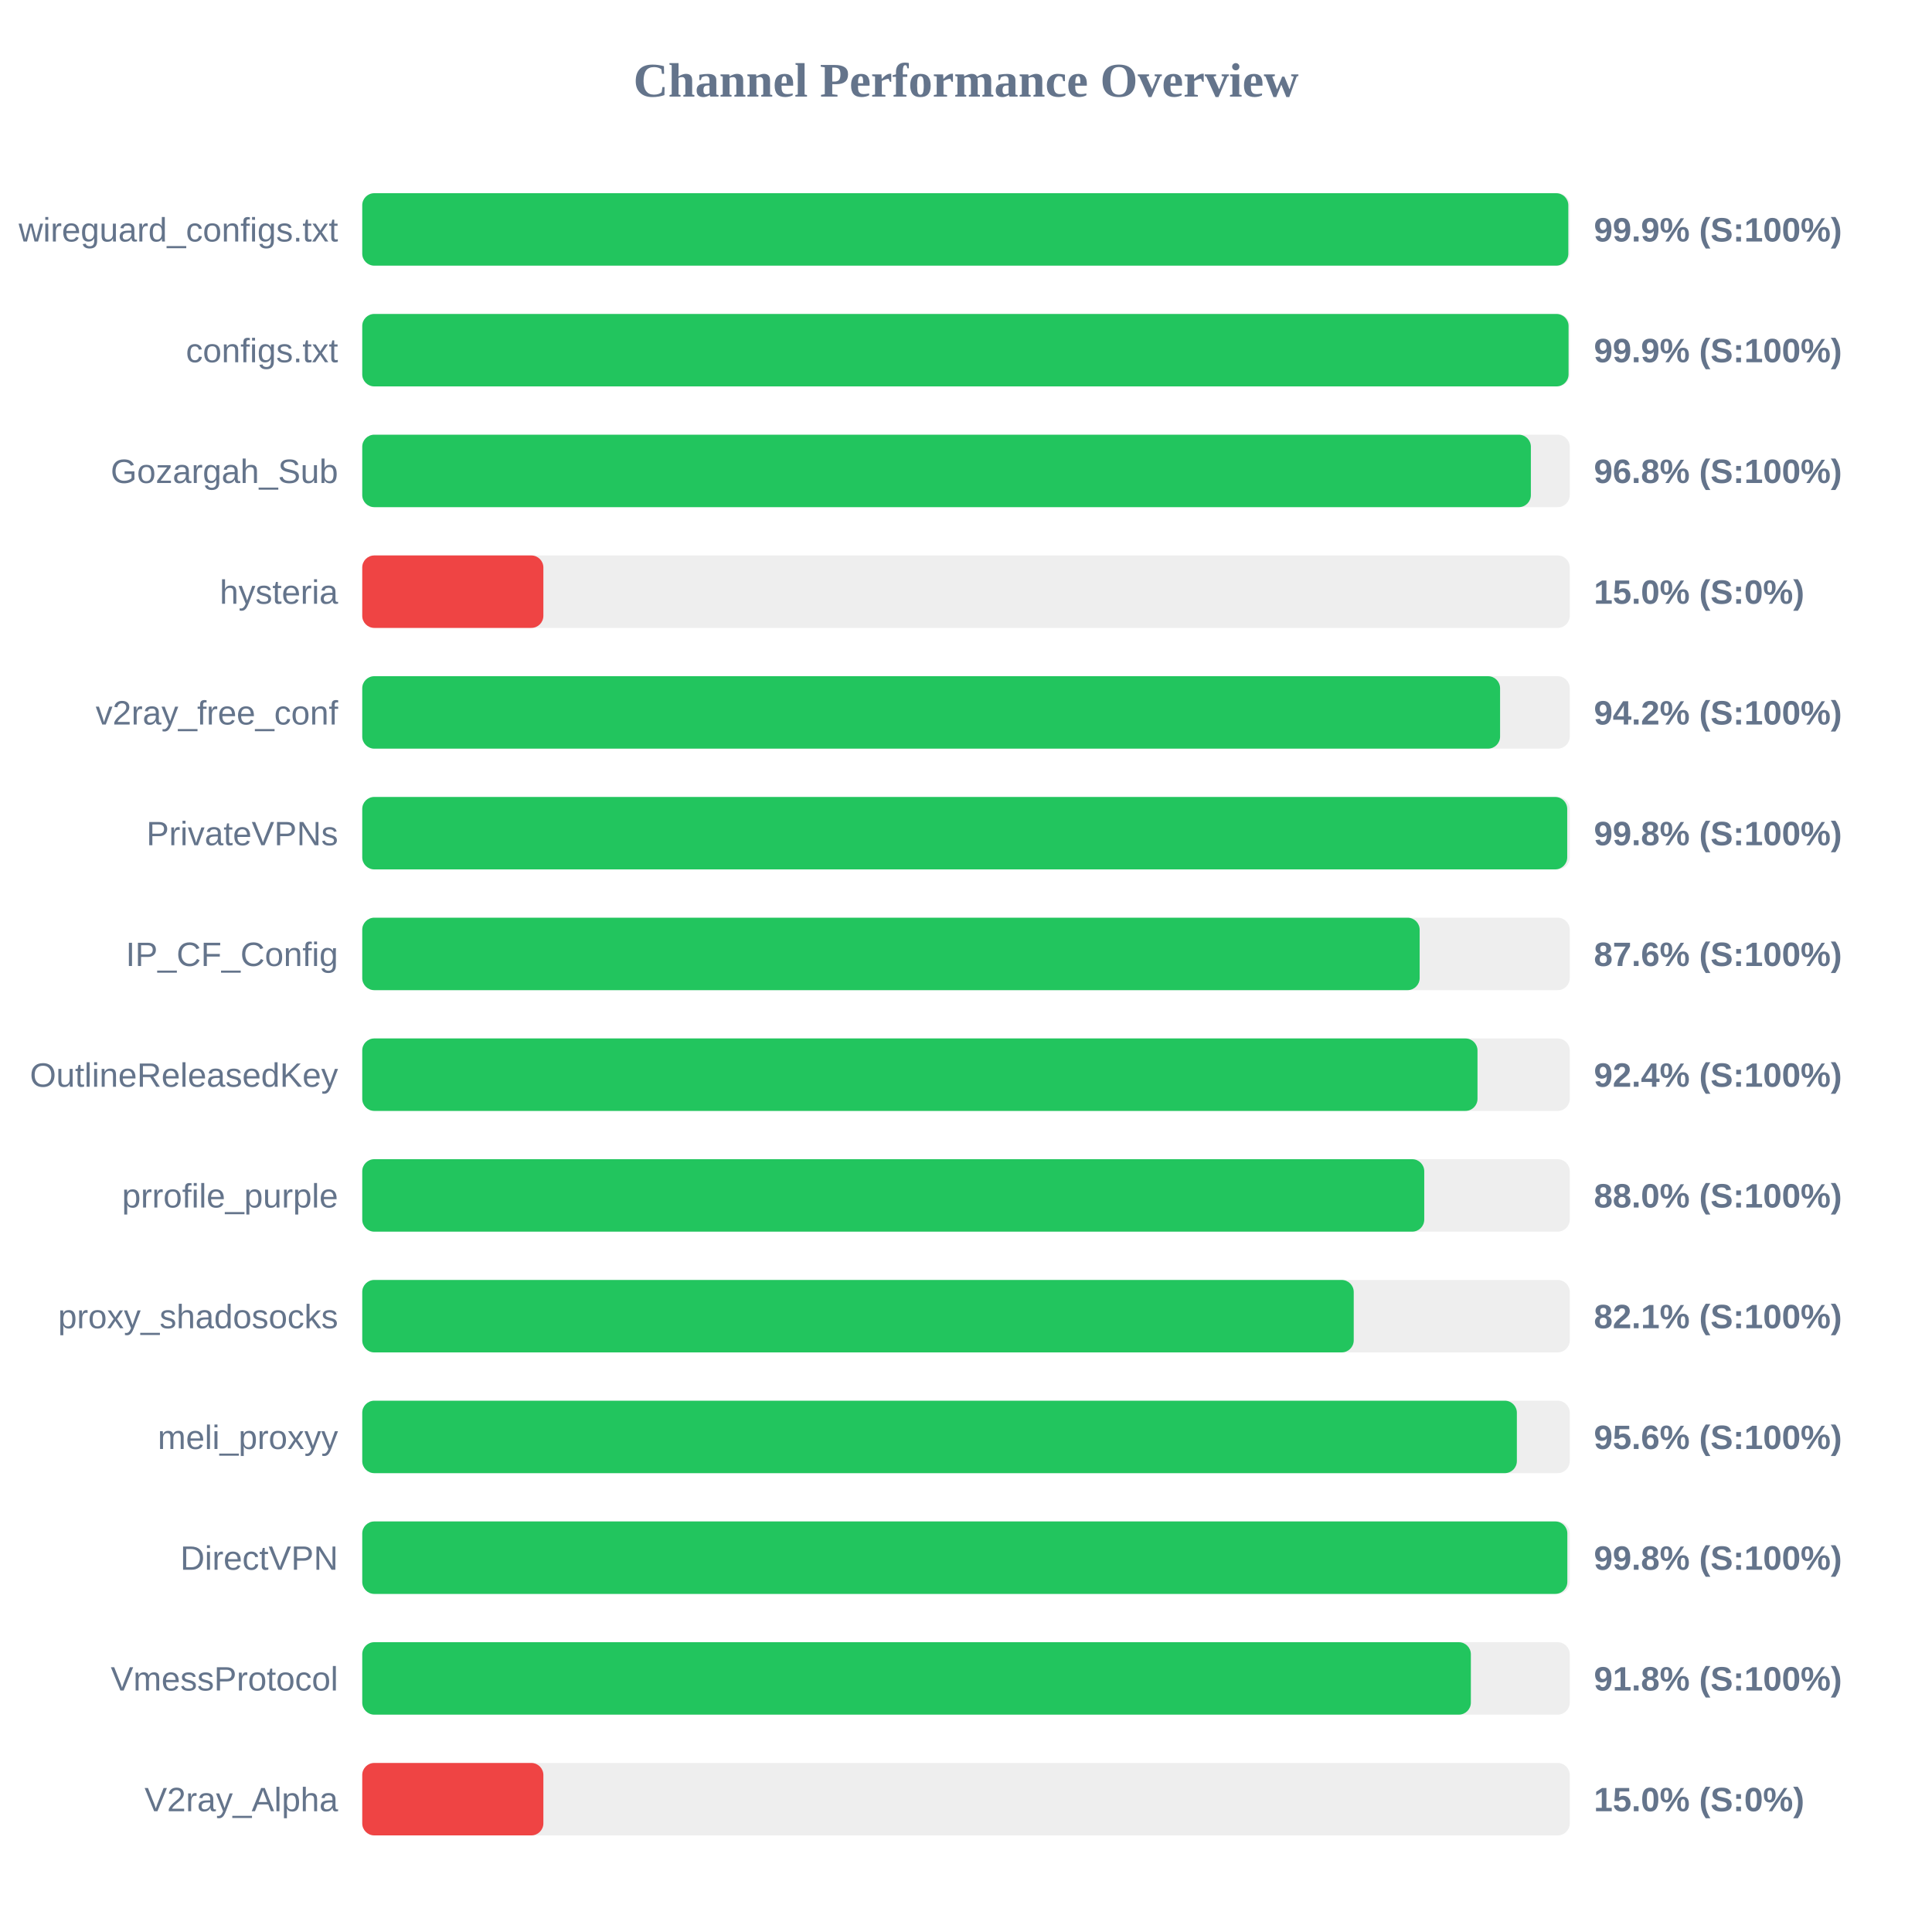
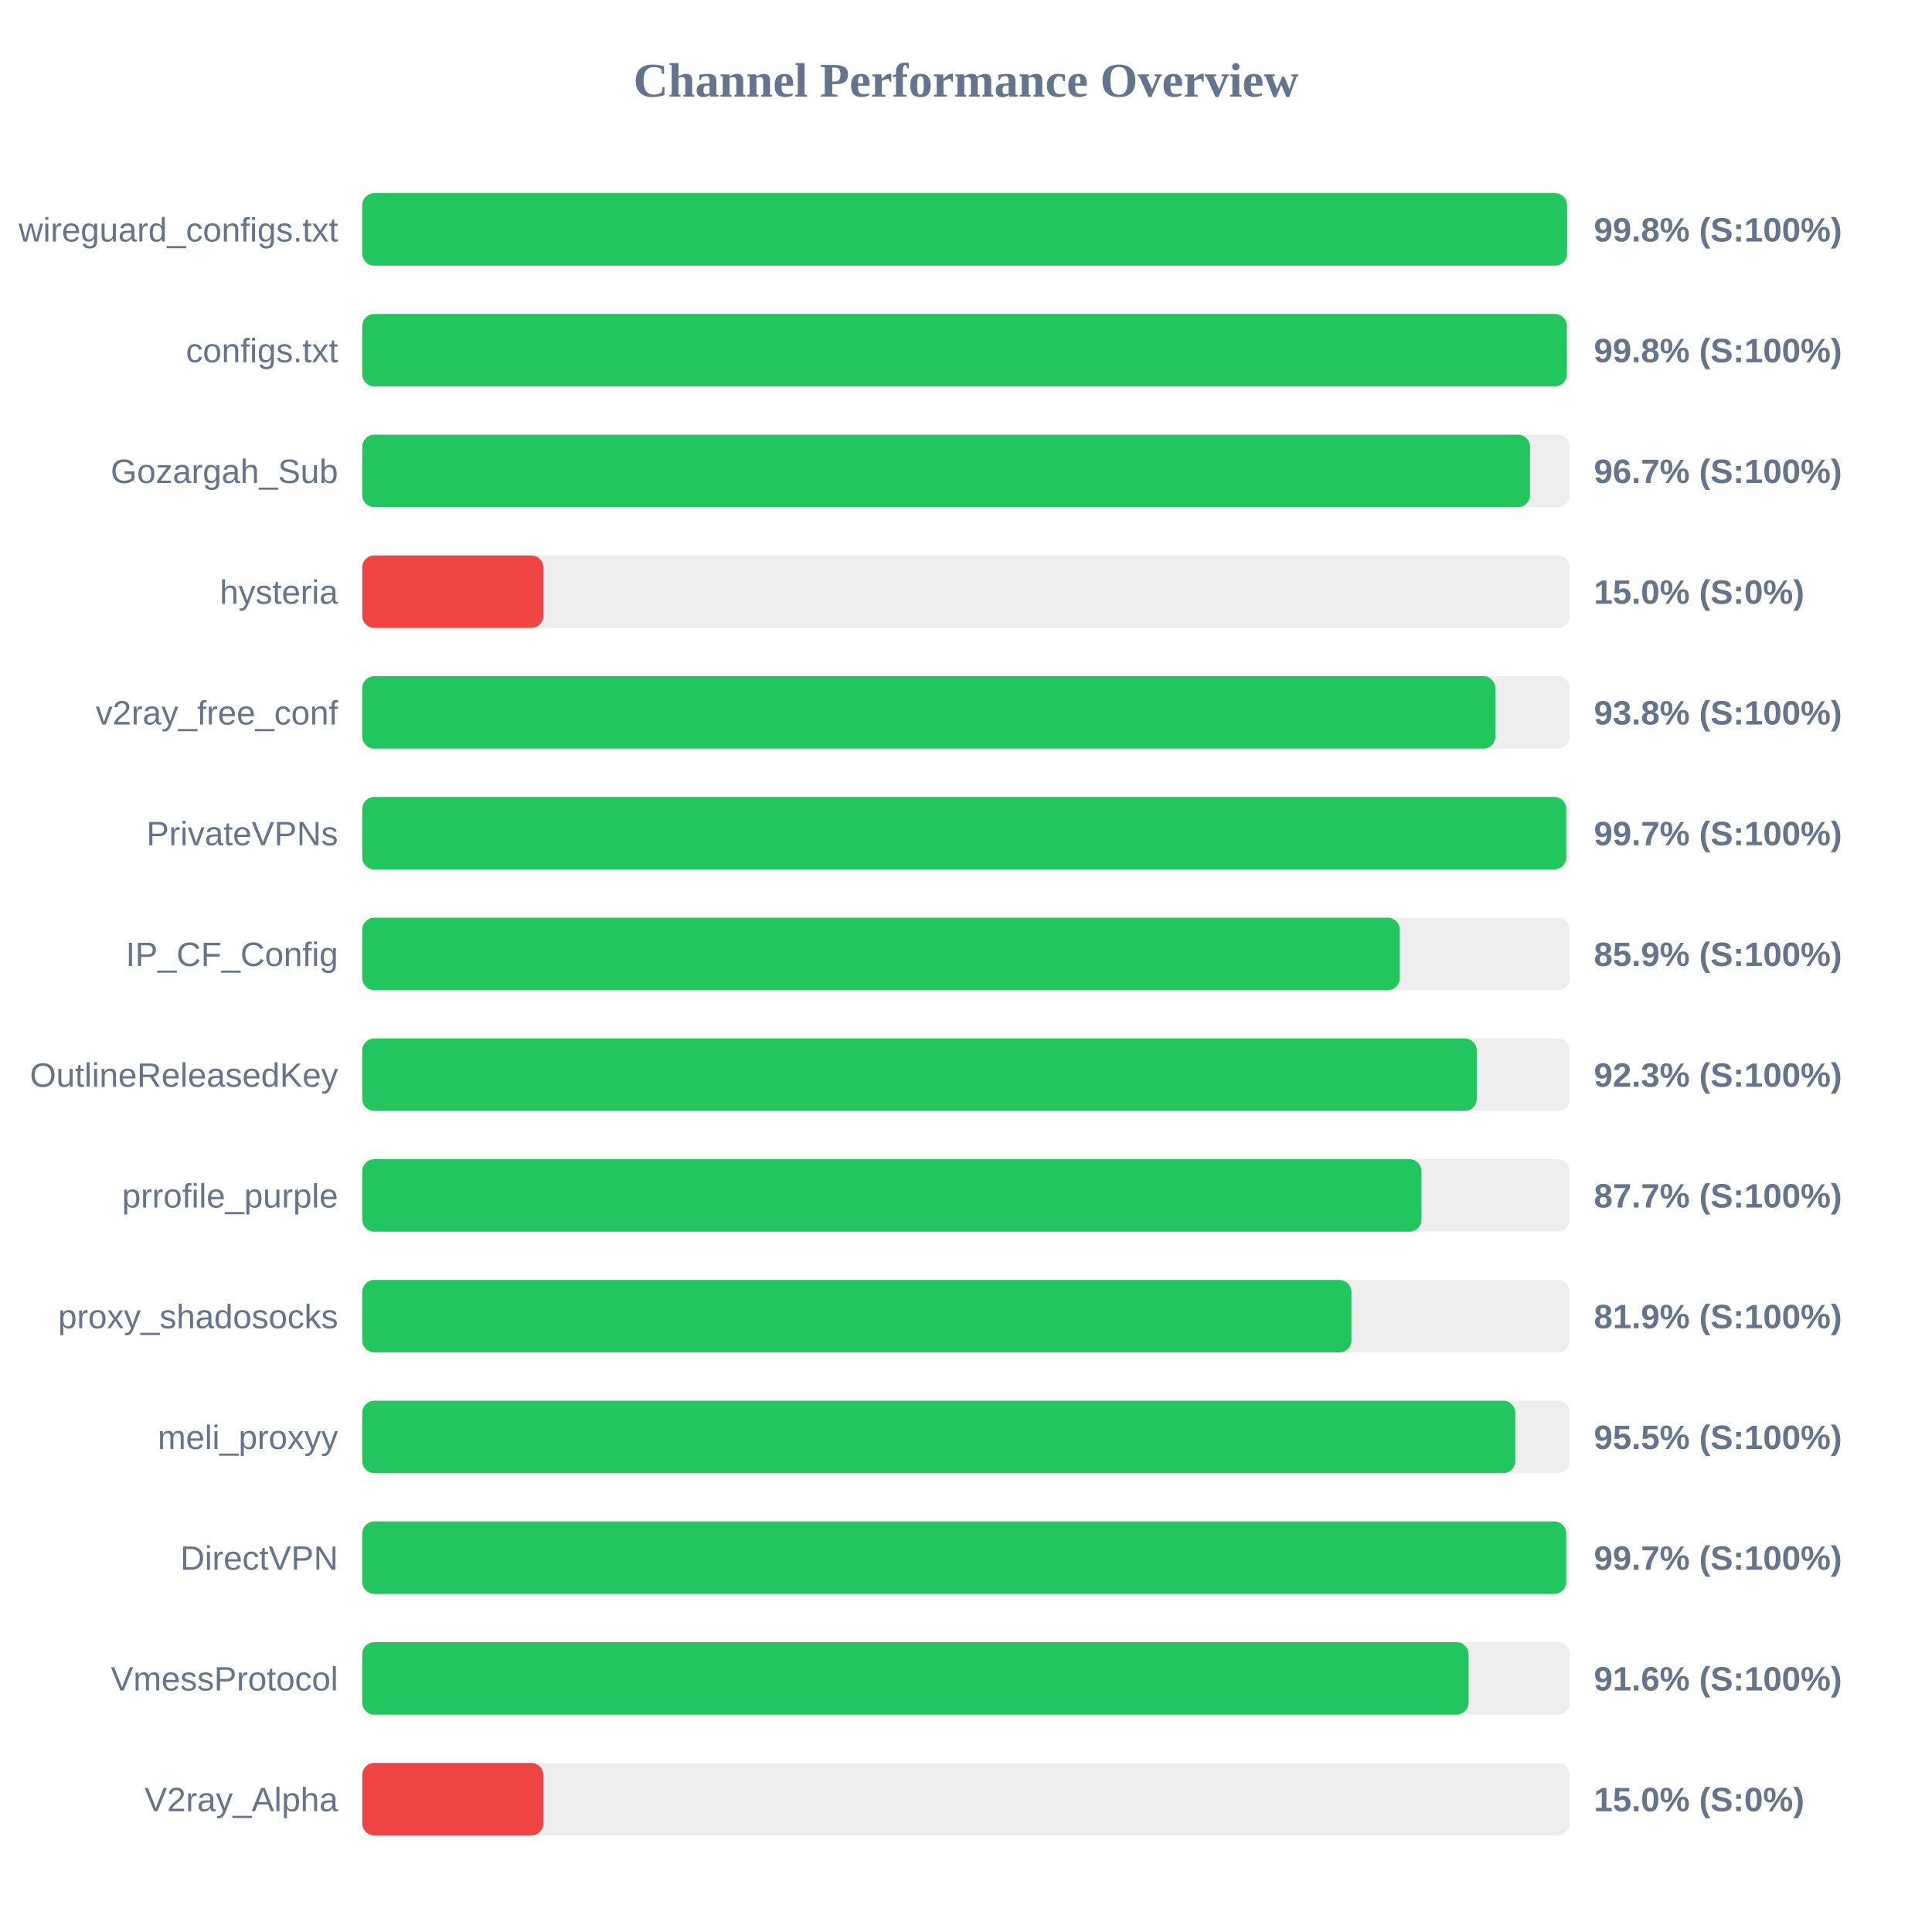
<svg xmlns="http://www.w3.org/2000/svg" width="800" height="800" version="1.1">
  <style>
        .row { font: 14px Arial; fill: #64748b; }
        .score { font: bold 14px Arial; fill: #64748b; }
    </style>
  <text x="400" y="40" text-anchor="middle" font-size="20px" font-weight="bold" fill="#64748b">Channel Performance Overview</text>
  <rect x="150" y="80" width="500" height="30" fill="#eee" rx="5" />
-   <rect x="150" y="80" width="499.4" height="30" fill="#22c55e" rx="5" />
+   <rect x="150" y="80" width="498.9" height="30" fill="#22c55e" rx="5" />
  <text x="140" y="100" text-anchor="end" class="row">wireguard_configs.txt</text>
-   <text x="660" y="100" text-anchor="start" class="score">99.9% (S:100%)</text>
+   <text x="660" y="100" text-anchor="start" class="score">99.8% (S:100%)</text>
  <rect x="150" y="130" width="500" height="30" fill="#eee" rx="5" />
-   <rect x="150" y="130" width="499.5" height="30" fill="#22c55e" rx="5" />
+   <rect x="150" y="130" width="498.8" height="30" fill="#22c55e" rx="5" />
  <text x="140" y="150" text-anchor="end" class="row">configs.txt</text>
-   <text x="660" y="150" text-anchor="start" class="score">99.9% (S:100%)</text>
+   <text x="660" y="150" text-anchor="start" class="score">99.8% (S:100%)</text>
  <rect x="150" y="180" width="500" height="30" fill="#eee" rx="5" />
-   <rect x="150" y="180" width="483.9" height="30" fill="#22c55e" rx="5" />
+   <rect x="150" y="180" width="483.55" height="30" fill="#22c55e" rx="5" />
  <text x="140" y="200" text-anchor="end" class="row">Gozargah_Sub</text>
-   <text x="660" y="200" text-anchor="start" class="score">96.8% (S:100%)</text>
+   <text x="660" y="200" text-anchor="start" class="score">96.7% (S:100%)</text>
  <rect x="150" y="230" width="500" height="30" fill="#eee" rx="5" />
  <rect x="150" y="230" width="75.0" height="30" fill="#ef4444" rx="5" />
  <text x="140" y="250" text-anchor="end" class="row">hysteria</text>
  <text x="660" y="250" text-anchor="start" class="score">15.0% (S:0%)</text>
  <rect x="150" y="280" width="500" height="30" fill="#eee" rx="5" />
-   <rect x="150" y="280" width="471.15" height="30" fill="#22c55e" rx="5" />
+   <rect x="150" y="280" width="469.2" height="30" fill="#22c55e" rx="5" />
  <text x="140" y="300" text-anchor="end" class="row">v2ray_free_conf</text>
-   <text x="660" y="300" text-anchor="start" class="score">94.2% (S:100%)</text>
+   <text x="660" y="300" text-anchor="start" class="score">93.8% (S:100%)</text>
  <rect x="150" y="330" width="500" height="30" fill="#eee" rx="5" />
-   <rect x="150" y="330" width="498.95" height="30" fill="#22c55e" rx="5" />
+   <rect x="150" y="330" width="498.55" height="30" fill="#22c55e" rx="5" />
  <text x="140" y="350" text-anchor="end" class="row">PrivateVPNs</text>
-   <text x="660" y="350" text-anchor="start" class="score">99.8% (S:100%)</text>
+   <text x="660" y="350" text-anchor="start" class="score">99.7% (S:100%)</text>
  <rect x="150" y="380" width="500" height="30" fill="#eee" rx="5" />
-   <rect x="150" y="380" width="437.85" height="30" fill="#22c55e" rx="5" />
+   <rect x="150" y="380" width="429.6" height="30" fill="#22c55e" rx="5" />
  <text x="140" y="400" text-anchor="end" class="row">IP_CF_Config</text>
-   <text x="660" y="400" text-anchor="start" class="score">87.6% (S:100%)</text>
+   <text x="660" y="400" text-anchor="start" class="score">85.9% (S:100%)</text>
  <rect x="150" y="430" width="500" height="30" fill="#eee" rx="5" />
-   <rect x="150" y="430" width="461.8" height="30" fill="#22c55e" rx="5" />
+   <rect x="150" y="430" width="461.5" height="30" fill="#22c55e" rx="5" />
  <text x="140" y="450" text-anchor="end" class="row">OutlineReleasedKey</text>
-   <text x="660" y="450" text-anchor="start" class="score">92.4% (S:100%)</text>
+   <text x="660" y="450" text-anchor="start" class="score">92.3% (S:100%)</text>
  <rect x="150" y="480" width="500" height="30" fill="#eee" rx="5" />
-   <rect x="150" y="480" width="439.75" height="30" fill="#22c55e" rx="5" />
+   <rect x="150" y="480" width="438.6" height="30" fill="#22c55e" rx="5" />
  <text x="140" y="500" text-anchor="end" class="row">prrofile_purple</text>
-   <text x="660" y="500" text-anchor="start" class="score">88.0% (S:100%)</text>
+   <text x="660" y="500" text-anchor="start" class="score">87.7% (S:100%)</text>
  <rect x="150" y="530" width="500" height="30" fill="#eee" rx="5" />
-   <rect x="150" y="530" width="410.55" height="30" fill="#22c55e" rx="5" />
+   <rect x="150" y="530" width="409.6" height="30" fill="#22c55e" rx="5" />
  <text x="140" y="550" text-anchor="end" class="row">proxy_shadosocks</text>
-   <text x="660" y="550" text-anchor="start" class="score">82.1% (S:100%)</text>
+   <text x="660" y="550" text-anchor="start" class="score">81.9% (S:100%)</text>
  <rect x="150" y="580" width="500" height="30" fill="#eee" rx="5" />
-   <rect x="150" y="580" width="478.1" height="30" fill="#22c55e" rx="5" />
+   <rect x="150" y="580" width="477.45" height="30" fill="#22c55e" rx="5" />
  <text x="140" y="600" text-anchor="end" class="row">meli_proxyy</text>
-   <text x="660" y="600" text-anchor="start" class="score">95.6% (S:100%)</text>
+   <text x="660" y="600" text-anchor="start" class="score">95.5% (S:100%)</text>
  <rect x="150" y="630" width="500" height="30" fill="#eee" rx="5" />
-   <rect x="150" y="630" width="499.0" height="30" fill="#22c55e" rx="5" />
+   <rect x="150" y="630" width="498.55" height="30" fill="#22c55e" rx="5" />
  <text x="140" y="650" text-anchor="end" class="row">DirectVPN</text>
-   <text x="660" y="650" text-anchor="start" class="score">99.8% (S:100%)</text>
+   <text x="660" y="650" text-anchor="start" class="score">99.7% (S:100%)</text>
  <rect x="150" y="680" width="500" height="30" fill="#eee" rx="5" />
-   <rect x="150" y="680" width="459.05" height="30" fill="#22c55e" rx="5" />
+   <rect x="150" y="680" width="458.1" height="30" fill="#22c55e" rx="5" />
  <text x="140" y="700" text-anchor="end" class="row">VmessProtocol</text>
-   <text x="660" y="700" text-anchor="start" class="score">91.8% (S:100%)</text>
+   <text x="660" y="700" text-anchor="start" class="score">91.6% (S:100%)</text>
  <rect x="150" y="730" width="500" height="30" fill="#eee" rx="5" />
  <rect x="150" y="730" width="75.0" height="30" fill="#ef4444" rx="5" />
  <text x="140" y="750" text-anchor="end" class="row">V2ray_Alpha</text>
  <text x="660" y="750" text-anchor="start" class="score">15.0% (S:0%)</text>
</svg>
